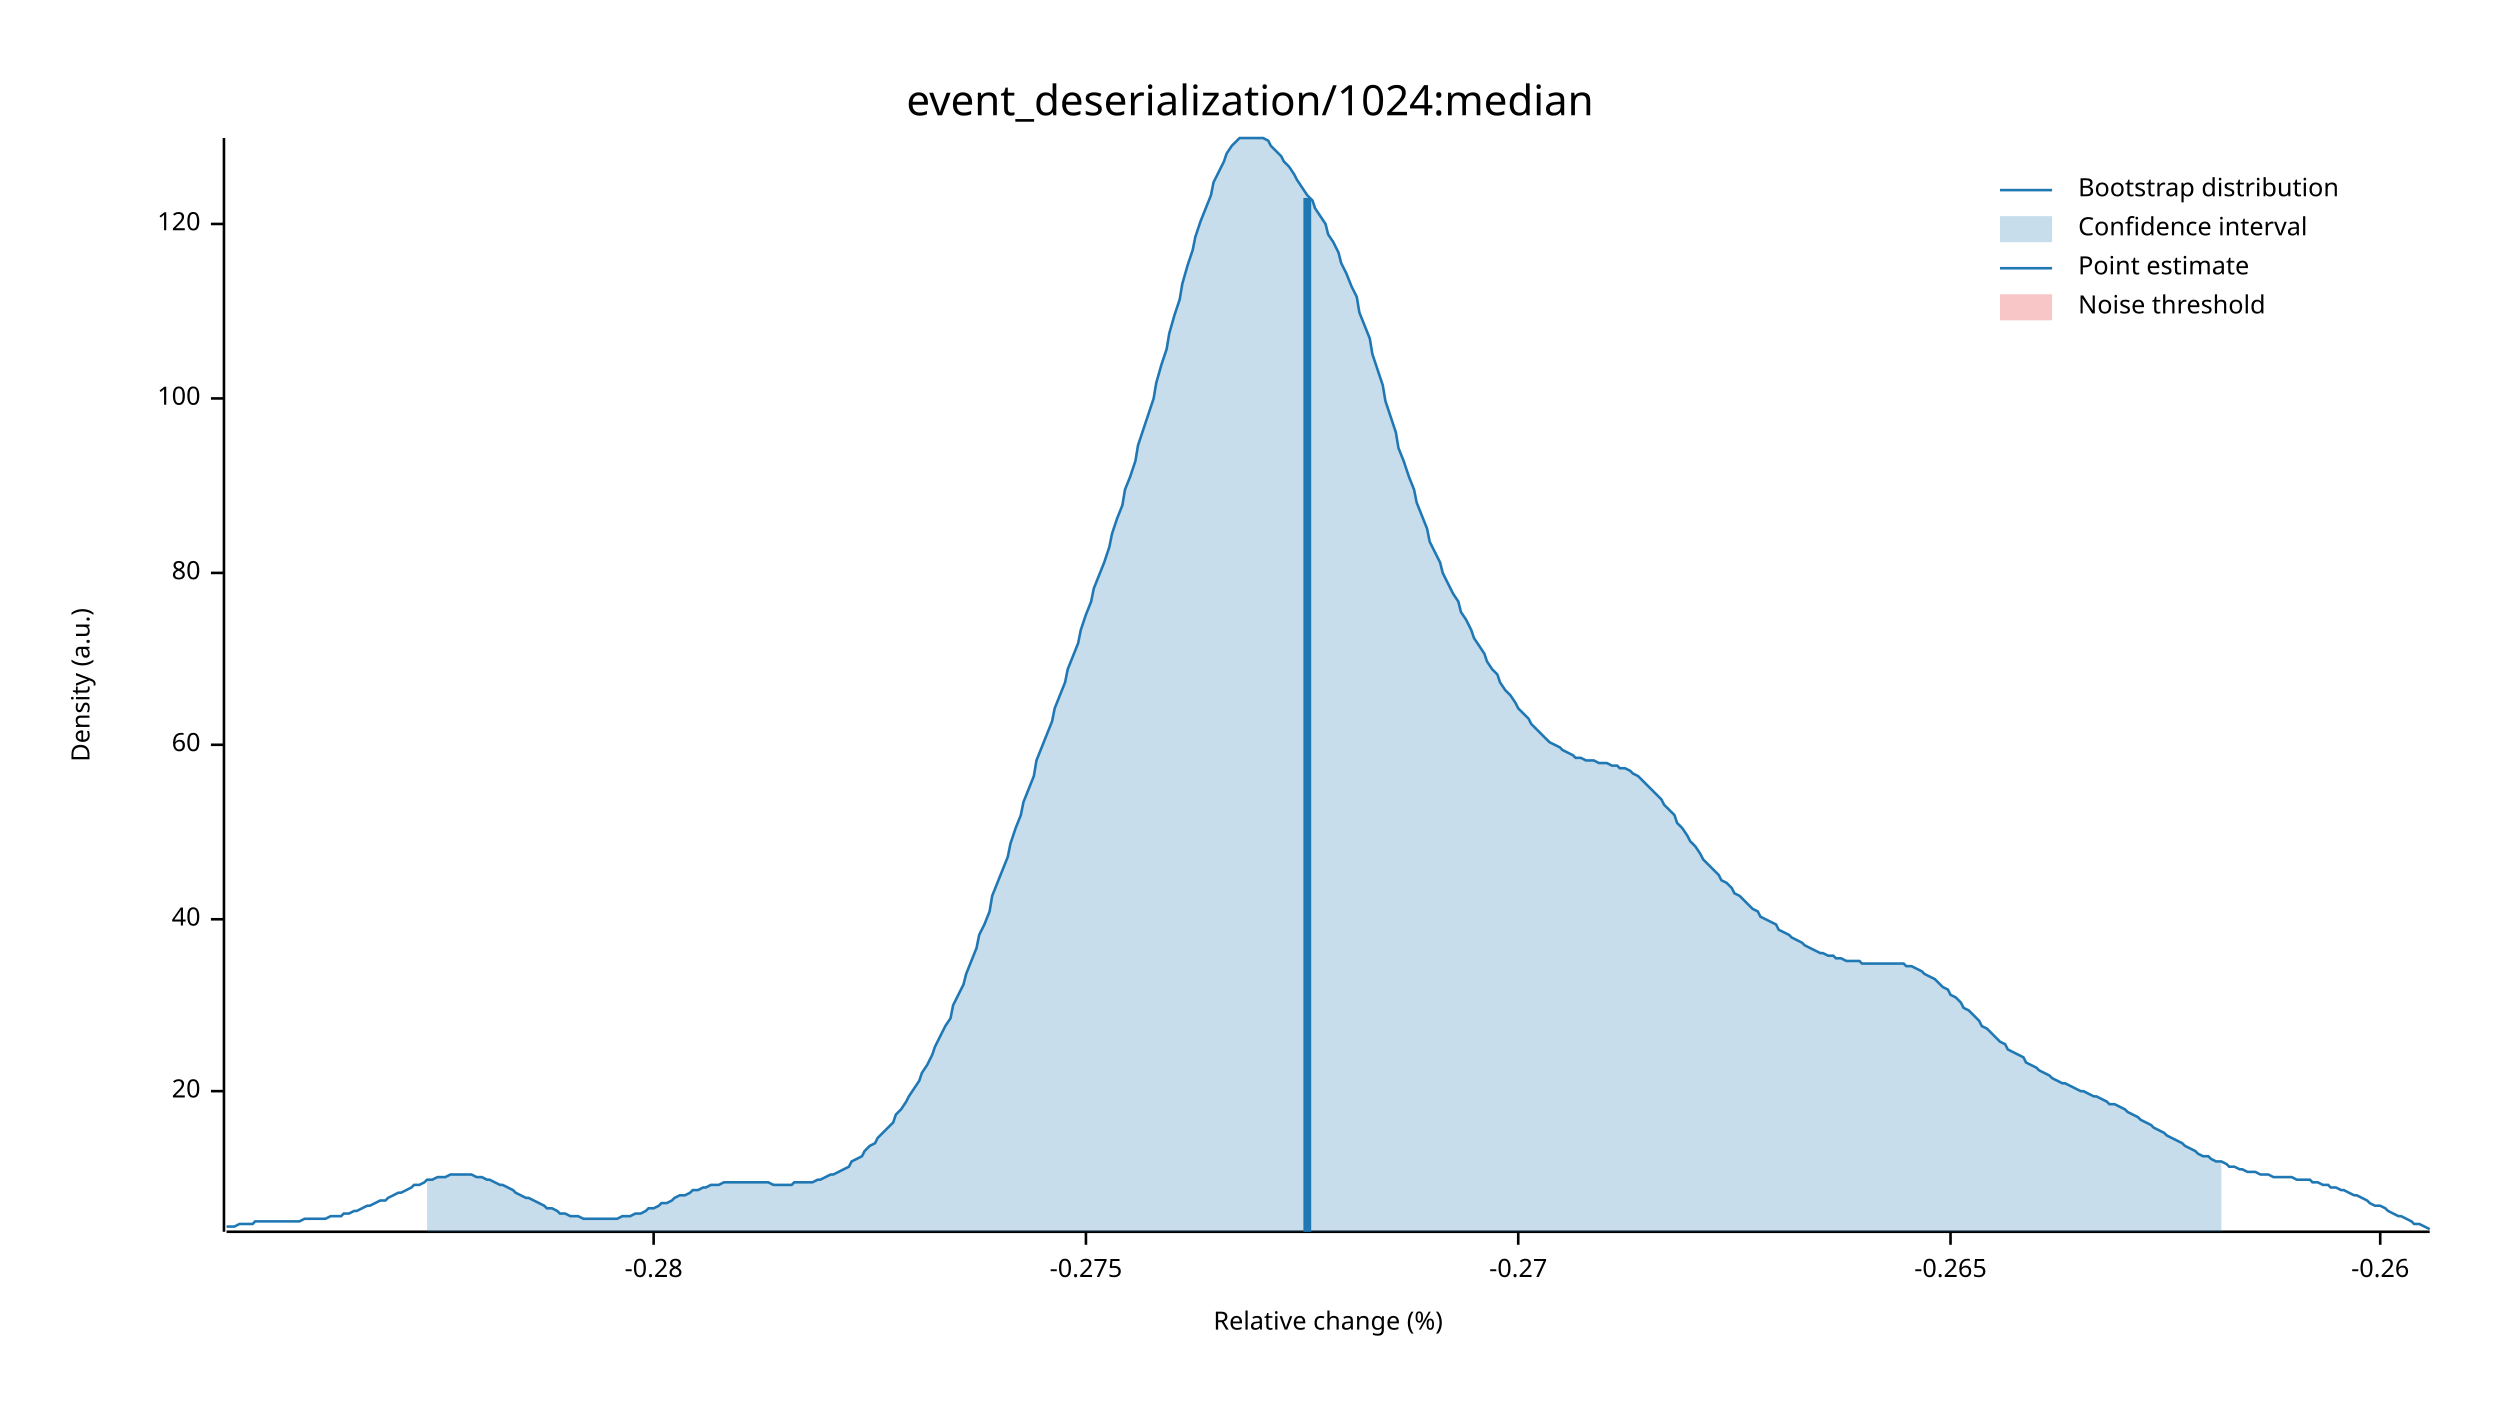
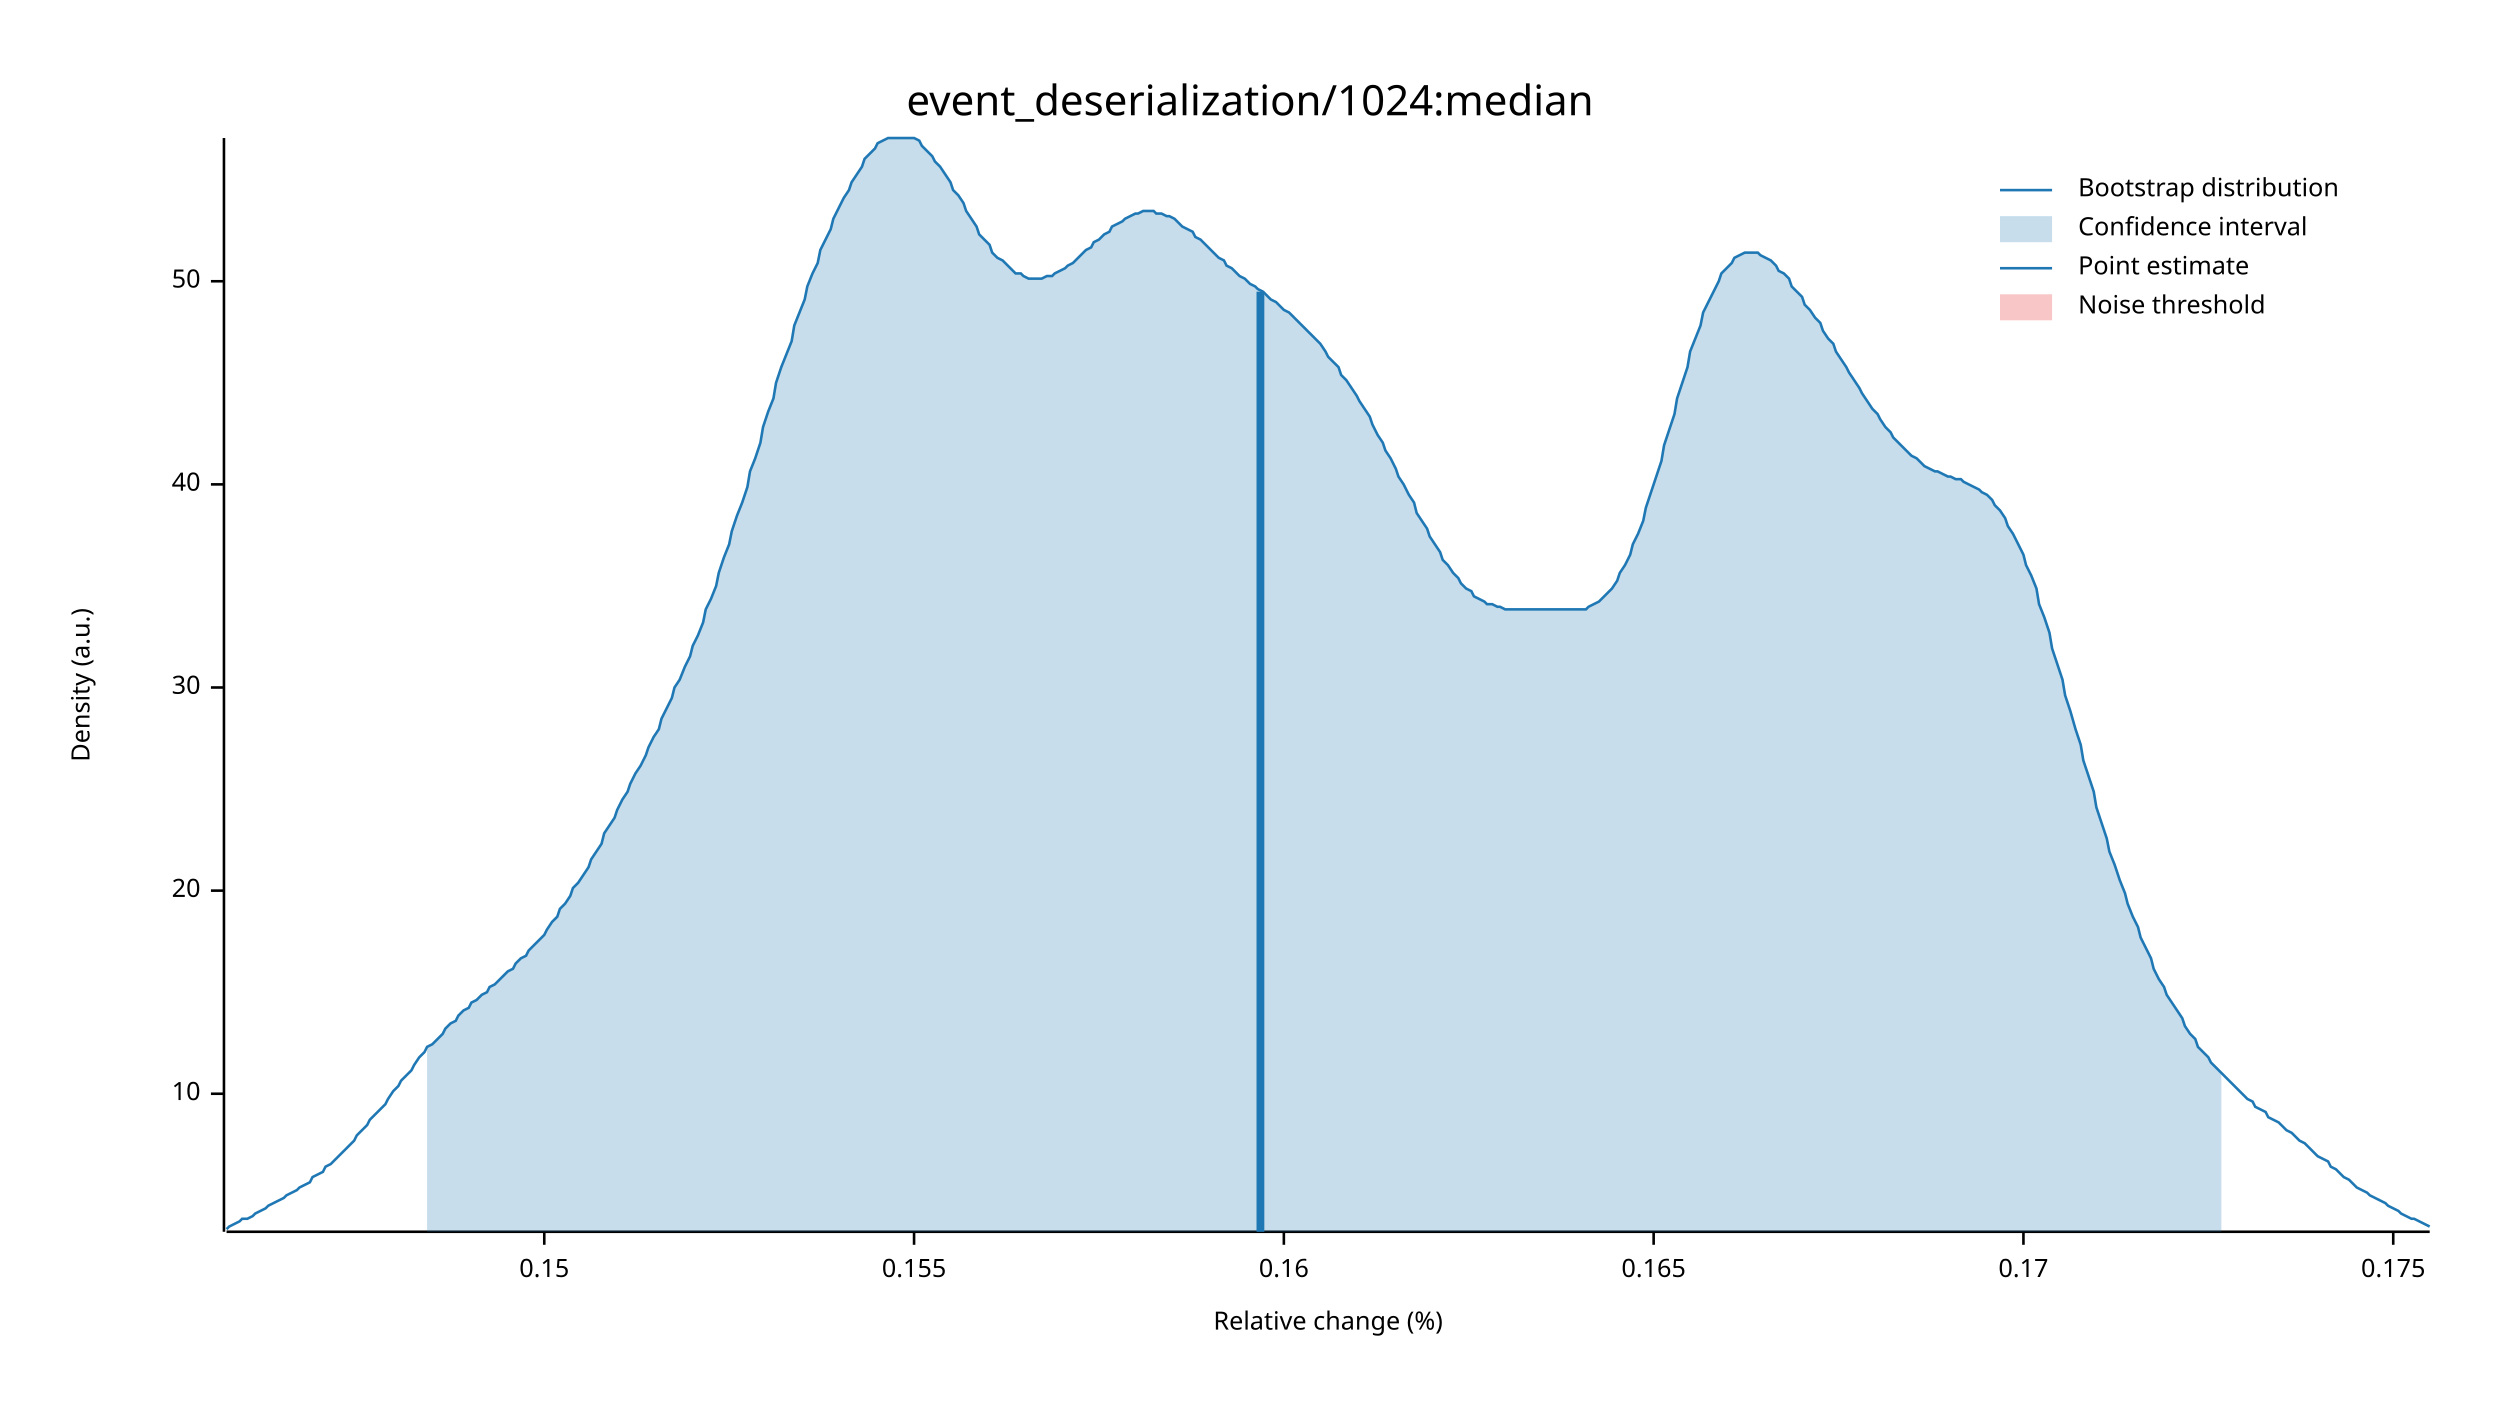
<svg xmlns="http://www.w3.org/2000/svg" width="960" height="540" viewBox="0 0 960 540">
  <text x="480" y="32" dy="0.76em" text-anchor="middle" font-family="sans-serif" font-size="16.129" opacity="1" fill="#000000">
event_deserialization/1024:median
</text>
  <text x="27" y="263" dy="0.76em" text-anchor="middle" font-family="sans-serif" font-size="9.677" opacity="1" fill="#000000" transform="rotate(270, 27, 263)">
Density (a.u.)
</text>
  <text x="510" y="513" dy="-0.5ex" text-anchor="middle" font-family="sans-serif" font-size="9.677" opacity="1" fill="#000000">
Relative change (%)
</text>
  <polyline fill="none" opacity="1" stroke="#000000" stroke-width="1" points="86,53 86,473 " />
-   <text x="77" y="419" dy="0.5ex" text-anchor="end" font-family="sans-serif" font-size="9.677" opacity="1" fill="#000000">
+   <text x="77" y="420" dy="0.5ex" text-anchor="end" font-family="sans-serif" font-size="9.677" opacity="1" fill="#000000">
+ 10
+ </text>
+   <polyline fill="none" opacity="1" stroke="#000000" stroke-width="1" points="81,420 86,420 " />
+   <text x="77" y="342" dy="0.5ex" text-anchor="end" font-family="sans-serif" font-size="9.677" opacity="1" fill="#000000">
20
</text>
-   <polyline fill="none" opacity="1" stroke="#000000" stroke-width="1" points="81,419 86,419 " />
-   <text x="77" y="353" dy="0.5ex" text-anchor="end" font-family="sans-serif" font-size="9.677" opacity="1" fill="#000000">
+   <polyline fill="none" opacity="1" stroke="#000000" stroke-width="1" points="81,342 86,342 " />
+   <text x="77" y="264" dy="0.5ex" text-anchor="end" font-family="sans-serif" font-size="9.677" opacity="1" fill="#000000">
+ 30
+ </text>
+   <polyline fill="none" opacity="1" stroke="#000000" stroke-width="1" points="81,264 86,264 " />
+   <text x="77" y="186" dy="0.5ex" text-anchor="end" font-family="sans-serif" font-size="9.677" opacity="1" fill="#000000">
40
</text>
-   <polyline fill="none" opacity="1" stroke="#000000" stroke-width="1" points="81,353 86,353 " />
-   <text x="77" y="286" dy="0.5ex" text-anchor="end" font-family="sans-serif" font-size="9.677" opacity="1" fill="#000000">
- 60
+   <polyline fill="none" opacity="1" stroke="#000000" stroke-width="1" points="81,186 86,186 " />
+   <text x="77" y="108" dy="0.5ex" text-anchor="end" font-family="sans-serif" font-size="9.677" opacity="1" fill="#000000">
+ 50
</text>
-   <polyline fill="none" opacity="1" stroke="#000000" stroke-width="1" points="81,286 86,286 " />
-   <text x="77" y="220" dy="0.5ex" text-anchor="end" font-family="sans-serif" font-size="9.677" opacity="1" fill="#000000">
- 80
+   <polyline fill="none" opacity="1" stroke="#000000" stroke-width="1" points="81,108 86,108 " />
+   <polyline fill="none" opacity="1" stroke="#000000" stroke-width="1" points="87,473 933,473 " />
+   <text x="209" y="483" dy="0.76em" text-anchor="middle" font-family="sans-serif" font-size="9.677" opacity="1" fill="#000000">
+ 0.15
</text>
-   <polyline fill="none" opacity="1" stroke="#000000" stroke-width="1" points="81,220 86,220 " />
-   <text x="77" y="153" dy="0.5ex" text-anchor="end" font-family="sans-serif" font-size="9.677" opacity="1" fill="#000000">
- 100
+   <polyline fill="none" opacity="1" stroke="#000000" stroke-width="1" points="209,473 209,478 " />
+   <text x="351" y="483" dy="0.76em" text-anchor="middle" font-family="sans-serif" font-size="9.677" opacity="1" fill="#000000">
+ 0.155
</text>
-   <polyline fill="none" opacity="1" stroke="#000000" stroke-width="1" points="81,153 86,153 " />
-   <text x="77" y="86" dy="0.5ex" text-anchor="end" font-family="sans-serif" font-size="9.677" opacity="1" fill="#000000">
- 120
+   <polyline fill="none" opacity="1" stroke="#000000" stroke-width="1" points="351,473 351,478 " />
+   <text x="493" y="483" dy="0.76em" text-anchor="middle" font-family="sans-serif" font-size="9.677" opacity="1" fill="#000000">
+ 0.16
</text>
-   <polyline fill="none" opacity="1" stroke="#000000" stroke-width="1" points="81,86 86,86 " />
-   <polyline fill="none" opacity="1" stroke="#000000" stroke-width="1" points="87,473 933,473 " />
-   <text x="251" y="483" dy="0.76em" text-anchor="middle" font-family="sans-serif" font-size="9.677" opacity="1" fill="#000000">
- -0.28
+   <polyline fill="none" opacity="1" stroke="#000000" stroke-width="1" points="493,473 493,478 " />
+   <text x="635" y="483" dy="0.76em" text-anchor="middle" font-family="sans-serif" font-size="9.677" opacity="1" fill="#000000">
+ 0.165
</text>
-   <polyline fill="none" opacity="1" stroke="#000000" stroke-width="1" points="251,473 251,478 " />
-   <text x="417" y="483" dy="0.76em" text-anchor="middle" font-family="sans-serif" font-size="9.677" opacity="1" fill="#000000">
- -0.275
+   <polyline fill="none" opacity="1" stroke="#000000" stroke-width="1" points="635,473 635,478 " />
+   <text x="777" y="483" dy="0.76em" text-anchor="middle" font-family="sans-serif" font-size="9.677" opacity="1" fill="#000000">
+ 0.17
</text>
-   <polyline fill="none" opacity="1" stroke="#000000" stroke-width="1" points="417,473 417,478 " />
-   <text x="583" y="483" dy="0.76em" text-anchor="middle" font-family="sans-serif" font-size="9.677" opacity="1" fill="#000000">
- -0.27
+   <polyline fill="none" opacity="1" stroke="#000000" stroke-width="1" points="777,473 777,478 " />
+   <text x="919" y="483" dy="0.76em" text-anchor="middle" font-family="sans-serif" font-size="9.677" opacity="1" fill="#000000">
+ 0.175
</text>
-   <polyline fill="none" opacity="1" stroke="#000000" stroke-width="1" points="583,473 583,478 " />
-   <text x="749" y="483" dy="0.76em" text-anchor="middle" font-family="sans-serif" font-size="9.677" opacity="1" fill="#000000">
- -0.265
- </text>
-   <polyline fill="none" opacity="1" stroke="#000000" stroke-width="1" points="749,473 749,478 " />
-   <text x="914" y="483" dy="0.76em" text-anchor="middle" font-family="sans-serif" font-size="9.677" opacity="1" fill="#000000">
- -0.26
- </text>
-   <polyline fill="none" opacity="1" stroke="#000000" stroke-width="1" points="914,473 914,478 " />
-   <polyline fill="none" opacity="1" stroke="#1F78B4" stroke-width="1" points="87,471 88,471 90,471 92,470 93,470 95,470 97,470 98,469 100,469 102,469 103,469 105,469 107,469 109,469 110,469 112,469 114,469 115,469 117,468 119,468 120,468 122,468 124,468 125,468 127,467 129,467 131,467 132,466 134,466 136,465 137,465 139,464 141,463 142,463 144,462 146,461 148,461 149,460 151,459 153,458 154,458 156,457 158,456 159,455 161,455 163,454 164,453 166,453 168,452 170,452 171,452 173,451 175,451 176,451 178,451 180,451 181,451 183,452 185,452 187,453 188,453 190,454 192,455 193,455 195,456 197,457 198,458 200,459 202,460 203,460 205,461 207,462 209,463 210,464 212,464 214,465 215,466 217,466 219,467 220,467 222,467 224,468 226,468 227,468 229,468 231,468 232,468 234,468 236,468 237,468 239,467 241,467 242,467 244,466 246,466 248,465 249,464 251,464 253,463 254,462 256,462 258,461 259,460 261,459 263,459 265,458 266,457 268,457 270,456 271,456 273,455 275,455 276,455 278,454 280,454 281,454 283,454 285,454 287,454 288,454 290,454 292,454 293,454 295,454 297,455 298,455 300,455 302,455 304,455 305,454 307,454 309,454 310,454 312,454 314,453 315,453 317,452 319,451 320,451 322,450 324,449 326,448 327,446 329,445 331,444 332,442 334,440 336,439 337,437 339,435 341,433 343,431 344,428 346,426 348,423 349,421 351,418 353,415 354,412 356,409 358,405 359,402 361,398 363,394 365,391 366,386 368,382 370,378 371,374 373,369 375,364 376,359 378,355 380,350 381,344 383,339 385,334 387,329 388,324 390,318 392,313 393,308 395,303 397,298 398,292 400,287 402,282 404,277 405,272 407,267 409,262 410,257 412,252 414,247 415,242 417,236 419,231 420,226 422,221 424,216 426,210 427,205 429,199 431,194 432,188 434,183 436,177 437,171 439,165 441,159 443,153 444,147 446,140 448,134 449,128 451,121 453,115 454,109 456,102 458,96 459,91 461,85 463,80 465,75 466,70 468,66 470,62 471,59 473,56 475,54 476,53 478,53 480,53 482,53 483,53 485,53 487,54 488,56 490,58 492,60 493,62 495,64 497,67 498,69 500,72 502,75 504,77 505,80 507,83 509,86 510,90 512,93 514,97 515,101 517,105 519,110 521,114 522,120 524,125 526,130 527,136 529,142 531,148 532,154 534,160 536,166 537,172 539,177 541,183 543,188 544,193 546,198 548,203 549,208 551,212 553,216 554,220 556,224 558,228 560,231 561,235 563,238 565,242 566,245 568,248 570,251 571,254 573,257 575,259 576,262 578,265 580,267 582,270 583,272 585,274 587,276 588,278 590,280 592,282 593,283 595,285 597,286 599,287 600,288 602,289 604,290 605,291 607,291 609,292 610,292 612,292 614,293 615,293 617,293 619,294 621,294 622,295 624,295 626,296 627,297 629,298 631,300 632,301 634,303 636,305 638,307 639,309 641,311 643,313 644,316 646,318 648,321 649,323 651,325 653,328 654,330 656,332 658,334 660,336 661,338 663,339 665,341 666,343 668,344 670,346 671,347 673,349 675,350 676,352 678,353 680,354 682,355 683,357 685,358 687,359 688,360 690,361 692,362 693,363 695,364 697,365 699,366 700,366 702,367 704,367 705,368 707,368 709,369 710,369 712,369 714,369 715,370 717,370 719,370 721,370 722,370 724,370 726,370 727,370 729,370 731,370 732,371 734,371 736,372 738,373 739,374 741,375 743,376 744,377 746,379 748,380 749,382 751,383 753,385 754,387 756,388 758,390 760,392 761,394 763,395 765,397 766,398 768,400 770,401 771,403 773,404 775,405 777,406 778,408 780,409 782,410 783,411 785,412 787,413 788,414 790,415 792,416 793,416 795,417 797,418 799,419 800,419 802,420 804,421 805,421 807,422 809,423 810,424 812,424 814,425 816,426 817,427 819,428 821,429 822,430 824,431 826,432 827,433 829,434 831,435 832,436 834,437 836,438 838,439 839,440 841,441 843,442 844,443 846,444 848,444 849,445 851,446 853,446 855,447 856,448 858,448 860,449 861,449 863,450 865,450 866,450 868,451 870,451 871,451 873,452 875,452 877,452 878,452 880,452 882,453 883,453 885,453 887,453 888,454 890,454 892,455 894,455 895,456 897,456 899,457 900,457 902,458 904,459 905,459 907,460 909,461 910,462 912,463 914,463 916,464 917,465 919,466 921,467 922,467 924,468 926,469 927,470 929,470 931,471 933,472 " />
-   <polygon opacity="0.25" fill="#1F78B4" points="164,453 166,453 168,452 170,452 171,452 173,451 175,451 176,451 178,451 180,451 181,451 183,452 185,452 187,453 188,453 190,454 192,455 193,455 195,456 197,457 198,458 200,459 202,460 203,460 205,461 207,462 209,463 210,464 212,464 214,465 215,466 217,466 219,467 220,467 222,467 224,468 226,468 227,468 229,468 231,468 232,468 234,468 236,468 237,468 239,467 241,467 242,467 244,466 246,466 248,465 249,464 251,464 253,463 254,462 256,462 258,461 259,460 261,459 263,459 265,458 266,457 268,457 270,456 271,456 273,455 275,455 276,455 278,454 280,454 281,454 283,454 285,454 287,454 288,454 290,454 292,454 293,454 295,454 297,455 298,455 300,455 302,455 304,455 305,454 307,454 309,454 310,454 312,454 314,453 315,453 317,452 319,451 320,451 322,450 324,449 326,448 327,446 329,445 331,444 332,442 334,440 336,439 337,437 339,435 341,433 343,431 344,428 346,426 348,423 349,421 351,418 353,415 354,412 356,409 358,405 359,402 361,398 363,394 365,391 366,386 368,382 370,378 371,374 373,369 375,364 376,359 378,355 380,350 381,344 383,339 385,334 387,329 388,324 390,318 392,313 393,308 395,303 397,298 398,292 400,287 402,282 404,277 405,272 407,267 409,262 410,257 412,252 414,247 415,242 417,236 419,231 420,226 422,221 424,216 426,210 427,205 429,199 431,194 432,188 434,183 436,177 437,171 439,165 441,159 443,153 444,147 446,140 448,134 449,128 451,121 453,115 454,109 456,102 458,96 459,91 461,85 463,80 465,75 466,70 468,66 470,62 471,59 473,56 475,54 476,53 478,53 480,53 482,53 483,53 485,53 487,54 488,56 490,58 492,60 493,62 495,64 497,67 498,69 500,72 502,75 504,77 505,80 507,83 509,86 510,90 512,93 514,97 515,101 517,105 519,110 521,114 522,120 524,125 526,130 527,136 529,142 531,148 532,154 534,160 536,166 537,172 539,177 541,183 543,188 544,193 546,198 548,203 549,208 551,212 553,216 554,220 556,224 558,228 560,231 561,235 563,238 565,242 566,245 568,248 570,251 571,254 573,257 575,259 576,262 578,265 580,267 582,270 583,272 585,274 587,276 588,278 590,280 592,282 593,283 595,285 597,286 599,287 600,288 602,289 604,290 605,291 607,291 609,292 610,292 612,292 614,293 615,293 617,293 619,294 621,294 622,295 624,295 626,296 627,297 629,298 631,300 632,301 634,303 636,305 638,307 639,309 641,311 643,313 644,316 646,318 648,321 649,323 651,325 653,328 654,330 656,332 658,334 660,336 661,338 663,339 665,341 666,343 668,344 670,346 671,347 673,349 675,350 676,352 678,353 680,354 682,355 683,357 685,358 687,359 688,360 690,361 692,362 693,363 695,364 697,365 699,366 700,366 702,367 704,367 705,368 707,368 709,369 710,369 712,369 714,369 715,370 717,370 719,370 721,370 722,370 724,370 726,370 727,370 729,370 731,370 732,371 734,371 736,372 738,373 739,374 741,375 743,376 744,377 746,379 748,380 749,382 751,383 753,385 754,387 756,388 758,390 760,392 761,394 763,395 765,397 766,398 768,400 770,401 771,403 773,404 775,405 777,406 778,408 780,409 782,410 783,411 785,412 787,413 788,414 790,415 792,416 793,416 795,417 797,418 799,419 800,419 802,420 804,421 805,421 807,422 809,423 810,424 812,424 814,425 816,426 817,427 819,428 821,429 822,430 824,431 826,432 827,433 829,434 831,435 832,436 834,437 836,438 838,439 839,440 841,441 843,442 844,443 846,444 848,444 849,445 851,446 853,446 853,473 164,473 " />
-   <polyline fill="none" opacity="1" stroke="#1F78B4" stroke-width="3" points="502,473 502,76 " />
+   <polyline fill="none" opacity="1" stroke="#000000" stroke-width="1" points="919,473 919,478 " />
+   <polyline fill="none" opacity="1" stroke="#1F78B4" stroke-width="1" points="87,472 88,471 90,470 92,469 93,468 95,468 97,467 98,466 100,465 102,464 103,463 105,462 107,461 109,460 110,459 112,458 114,457 115,456 117,455 119,454 120,452 122,451 124,450 125,448 127,447 129,445 131,443 132,442 134,440 136,438 137,436 139,434 141,432 142,430 144,428 146,426 148,424 149,422 151,419 153,417 154,415 156,413 158,411 159,409 161,406 163,404 164,402 166,401 168,399 170,397 171,395 173,393 175,392 176,390 178,388 180,387 181,385 183,384 185,382 187,381 188,379 190,378 192,376 193,375 195,373 197,372 198,370 200,368 202,367 203,365 205,363 207,361 209,359 210,357 212,354 214,352 215,349 217,347 219,344 220,341 222,339 224,336 226,333 227,330 229,327 231,324 232,320 234,317 236,314 237,311 239,307 241,304 242,301 244,297 246,294 248,290 249,287 251,283 253,280 254,276 256,272 258,268 259,264 261,261 263,256 265,252 266,248 268,244 270,239 271,234 273,230 275,225 276,220 278,214 280,209 281,204 283,198 285,193 287,187 288,181 290,176 292,170 293,164 295,158 297,153 298,147 300,141 302,136 304,131 305,125 307,120 309,115 310,110 312,105 314,101 315,96 317,92 319,88 320,84 322,80 324,76 326,73 327,70 329,67 331,64 332,61 334,59 336,57 337,55 339,54 341,53 343,53 344,53 346,53 348,53 349,53 351,53 353,54 354,56 356,58 358,60 359,62 361,64 363,67 365,70 366,73 368,75 370,78 371,81 373,84 375,87 376,90 378,92 380,94 381,97 383,99 385,100 387,102 388,103 390,105 392,105 393,106 395,107 397,107 398,107 400,107 402,106 404,106 405,105 407,104 409,103 410,102 412,101 414,99 415,98 417,96 419,95 420,93 422,92 424,90 426,89 427,87 429,86 431,85 432,84 434,83 436,82 437,82 439,81 441,81 443,81 444,82 446,82 448,83 449,83 451,84 453,86 454,87 456,88 458,89 459,91 461,92 463,94 465,96 466,97 468,99 470,100 471,102 473,103 475,105 476,106 478,107 480,109 482,110 483,111 485,112 487,114 488,115 490,116 492,118 493,119 495,120 497,122 498,123 500,125 502,127 504,129 505,130 507,132 509,135 510,137 512,139 514,141 515,144 517,146 519,149 521,152 522,154 524,157 526,160 527,163 529,167 531,170 532,173 534,176 536,180 537,183 539,186 541,190 543,193 544,197 546,200 548,203 549,206 551,209 553,212 554,215 556,217 558,220 560,222 561,224 563,226 565,227 566,229 568,230 570,231 571,232 573,232 575,233 576,233 578,234 580,234 582,234 583,234 585,234 587,234 588,234 590,234 592,234 593,234 595,234 597,234 599,234 600,234 602,234 604,234 605,234 607,234 609,234 610,233 612,232 614,231 615,230 617,228 619,226 621,223 622,220 624,217 626,213 627,209 629,205 631,200 632,195 634,189 636,183 638,177 639,171 641,165 643,159 644,153 646,147 648,141 649,135 651,130 653,125 654,120 656,116 658,112 660,108 661,105 663,103 665,101 666,99 668,98 670,97 671,97 673,97 675,97 676,98 678,99 680,100 682,102 683,104 685,105 687,107 688,110 690,112 692,114 693,117 695,119 697,122 699,124 700,127 702,130 704,132 705,135 707,138 709,141 710,143 712,146 714,149 715,151 717,154 719,157 721,159 722,161 724,164 726,166 727,168 729,170 731,172 732,173 734,175 736,176 738,178 739,179 741,180 743,181 744,181 746,182 748,183 749,183 751,184 753,184 754,185 756,186 758,187 760,188 761,189 763,190 765,192 766,194 768,196 770,199 771,202 773,205 775,209 777,213 778,217 780,221 782,226 783,232 785,237 787,243 788,249 790,255 792,261 793,267 795,273 797,280 799,286 800,292 802,298 804,304 805,310 807,316 809,322 810,327 812,332 814,338 816,343 817,347 819,352 821,356 822,360 824,364 826,368 827,372 829,376 831,379 832,382 834,385 836,388 838,391 839,394 841,397 843,399 844,402 846,404 848,406 849,408 851,410 853,412 855,414 856,415 858,417 860,419 861,420 863,422 865,423 866,425 868,426 870,427 871,429 873,430 875,431 877,433 878,434 880,435 882,437 883,438 885,439 887,441 888,442 890,444 892,445 894,446 895,448 897,449 899,451 900,452 902,453 904,455 905,456 907,457 909,458 910,459 912,460 914,461 916,462 917,463 919,464 921,465 922,466 924,467 926,468 927,468 929,469 931,470 933,471 " />
+   <polygon opacity="0.25" fill="#1F78B4" points="164,402 166,401 168,399 170,397 171,395 173,393 175,392 176,390 178,388 180,387 181,385 183,384 185,382 187,381 188,379 190,378 192,376 193,375 195,373 197,372 198,370 200,368 202,367 203,365 205,363 207,361 209,359 210,357 212,354 214,352 215,349 217,347 219,344 220,341 222,339 224,336 226,333 227,330 229,327 231,324 232,320 234,317 236,314 237,311 239,307 241,304 242,301 244,297 246,294 248,290 249,287 251,283 253,280 254,276 256,272 258,268 259,264 261,261 263,256 265,252 266,248 268,244 270,239 271,234 273,230 275,225 276,220 278,214 280,209 281,204 283,198 285,193 287,187 288,181 290,176 292,170 293,164 295,158 297,153 298,147 300,141 302,136 304,131 305,125 307,120 309,115 310,110 312,105 314,101 315,96 317,92 319,88 320,84 322,80 324,76 326,73 327,70 329,67 331,64 332,61 334,59 336,57 337,55 339,54 341,53 343,53 344,53 346,53 348,53 349,53 351,53 353,54 354,56 356,58 358,60 359,62 361,64 363,67 365,70 366,73 368,75 370,78 371,81 373,84 375,87 376,90 378,92 380,94 381,97 383,99 385,100 387,102 388,103 390,105 392,105 393,106 395,107 397,107 398,107 400,107 402,106 404,106 405,105 407,104 409,103 410,102 412,101 414,99 415,98 417,96 419,95 420,93 422,92 424,90 426,89 427,87 429,86 431,85 432,84 434,83 436,82 437,82 439,81 441,81 443,81 444,82 446,82 448,83 449,83 451,84 453,86 454,87 456,88 458,89 459,91 461,92 463,94 465,96 466,97 468,99 470,100 471,102 473,103 475,105 476,106 478,107 480,109 482,110 483,111 485,112 487,114 488,115 490,116 492,118 493,119 495,120 497,122 498,123 500,125 502,127 504,129 505,130 507,132 509,135 510,137 512,139 514,141 515,144 517,146 519,149 521,152 522,154 524,157 526,160 527,163 529,167 531,170 532,173 534,176 536,180 537,183 539,186 541,190 543,193 544,197 546,200 548,203 549,206 551,209 553,212 554,215 556,217 558,220 560,222 561,224 563,226 565,227 566,229 568,230 570,231 571,232 573,232 575,233 576,233 578,234 580,234 582,234 583,234 585,234 587,234 588,234 590,234 592,234 593,234 595,234 597,234 599,234 600,234 602,234 604,234 605,234 607,234 609,234 610,233 612,232 614,231 615,230 617,228 619,226 621,223 622,220 624,217 626,213 627,209 629,205 631,200 632,195 634,189 636,183 638,177 639,171 641,165 643,159 644,153 646,147 648,141 649,135 651,130 653,125 654,120 656,116 658,112 660,108 661,105 663,103 665,101 666,99 668,98 670,97 671,97 673,97 675,97 676,98 678,99 680,100 682,102 683,104 685,105 687,107 688,110 690,112 692,114 693,117 695,119 697,122 699,124 700,127 702,130 704,132 705,135 707,138 709,141 710,143 712,146 714,149 715,151 717,154 719,157 721,159 722,161 724,164 726,166 727,168 729,170 731,172 732,173 734,175 736,176 738,178 739,179 741,180 743,181 744,181 746,182 748,183 749,183 751,184 753,184 754,185 756,186 758,187 760,188 761,189 763,190 765,192 766,194 768,196 770,199 771,202 773,205 775,209 777,213 778,217 780,221 782,226 783,232 785,237 787,243 788,249 790,255 792,261 793,267 795,273 797,280 799,286 800,292 802,298 804,304 805,310 807,316 809,322 810,327 812,332 814,338 816,343 817,347 819,352 821,356 822,360 824,364 826,368 827,372 829,376 831,379 832,382 834,385 836,388 838,391 839,394 841,397 843,399 844,402 846,404 848,406 849,408 851,410 853,412 853,473 164,473 " />
+   <polyline fill="none" opacity="1" stroke="#1F78B4" stroke-width="3" points="484,473 484,112 " />
  <rect x="510" y="53" width="0" height="419" opacity="0.1" fill="#E31A1C" stroke="none" />
  <text x="798" y="68" dy="0.76em" text-anchor="start" font-family="sans-serif" font-size="9.677" opacity="1" fill="#000000">
Bootstrap distribution
</text>
  <text x="798" y="83" dy="0.76em" text-anchor="start" font-family="sans-serif" font-size="9.677" opacity="1" fill="#000000">
Confidence interval
</text>
  <text x="798" y="98" dy="0.76em" text-anchor="start" font-family="sans-serif" font-size="9.677" opacity="1" fill="#000000">
Point estimate
</text>
  <text x="798" y="113" dy="0.76em" text-anchor="start" font-family="sans-serif" font-size="9.677" opacity="1" fill="#000000">
Noise threshold
</text>
  <polyline fill="none" opacity="1" stroke="#1F78B4" stroke-width="1" points="768,73 788,73 " />
  <rect x="768" y="83" width="20" height="10" opacity="0.25" fill="#1F78B4" stroke="none" />
  <polyline fill="none" opacity="1" stroke="#1F78B4" stroke-width="1" points="768,103 788,103 " />
  <rect x="768" y="113" width="20" height="10" opacity="0.25" fill="#E31A1C" stroke="none" />
</svg>
